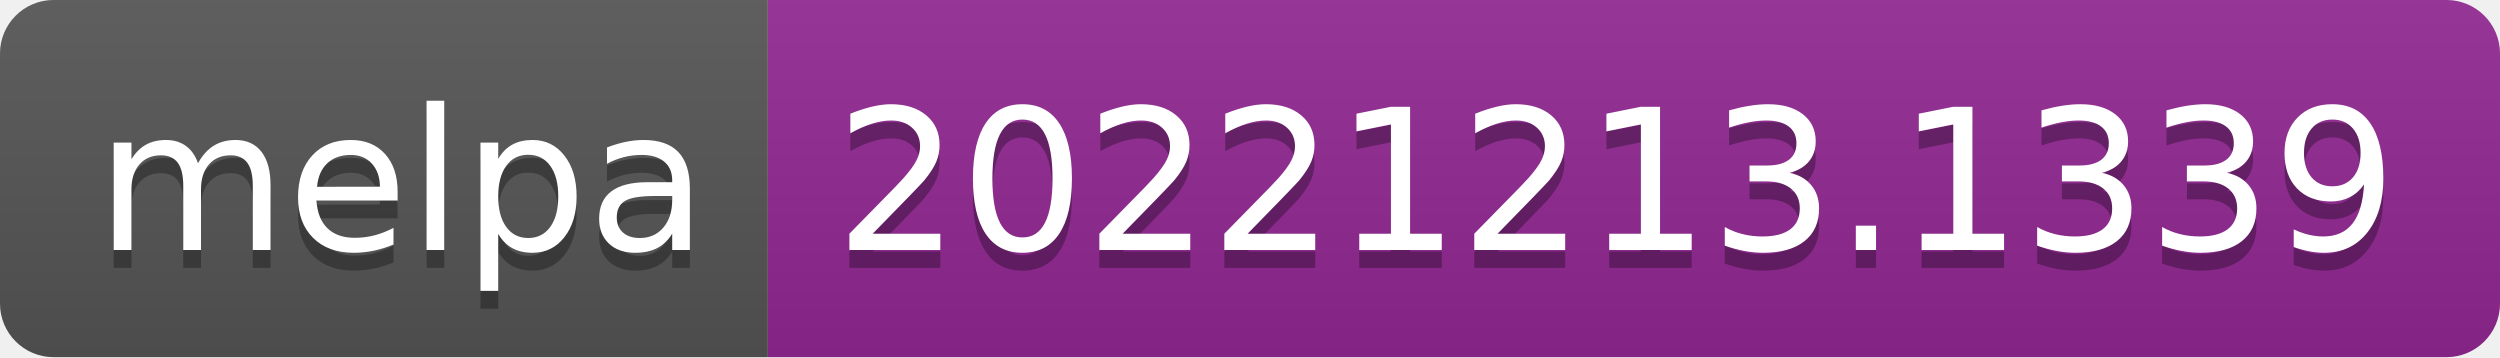
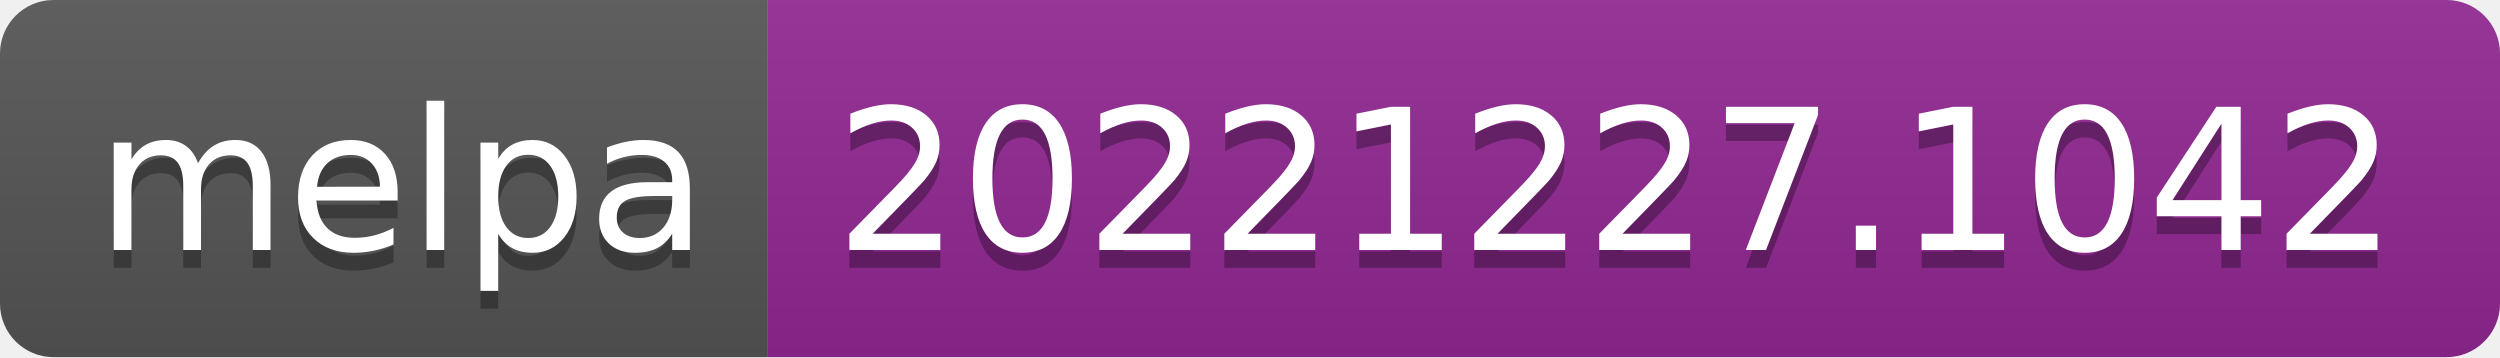
- <svg xmlns="http://www.w3.org/2000/svg" width="140" height="20" role="img" aria-label="melpa: 20221213.1339">
+ <svg xmlns="http://www.w3.org/2000/svg" width="140" height="20" role="img" aria-label="melpa: 20221227.1042">
  <linearGradient id="s" x2="0" y2="100%">
    <stop offset="0" stop-color="#bbb" stop-opacity=".1" />
    <stop offset="1" stop-opacity=".1" />
  </linearGradient>
  <clipPath id="r">
    <rect width="140" height="20" rx="3" fill="#fff" />
  </clipPath>
  <g clip-path="url(#r)">
    <rect width="43" height="20" fill="#555" />
    <rect x="43" width="97" height="20" fill="#922793" />
    <rect width="140" height="20" fill="url(#s)" />
  </g>
  <g fill="#fff" text-anchor="middle" font-family="Verdana,Geneva,DejaVu Sans,sans-serif" text-rendering="geometricPrecision" font-size="110">
    <text aria-hidden="true" x="225" y="150" fill="#010101" fill-opacity=".3" transform="scale(.1)" textLength="330">melpa</text>
    <text x="225" y="140" transform="scale(.1)" fill="#fff" textLength="330">melpa</text>
-     <text aria-hidden="true" x="905" y="150" fill="#010101" fill-opacity=".3" transform="scale(.1)" textLength="870">20221213.1339</text>
-     <text x="905" y="140" transform="scale(.1)" fill="#fff" textLength="870">20221213.1339</text>
+     <text aria-hidden="true" x="905" y="150" fill="#010101" fill-opacity=".3" transform="scale(.1)" textLength="870">20221227.1042</text>
+     <text x="905" y="140" transform="scale(.1)" fill="#fff" textLength="870">20221227.1042</text>
  </g>
</svg>
